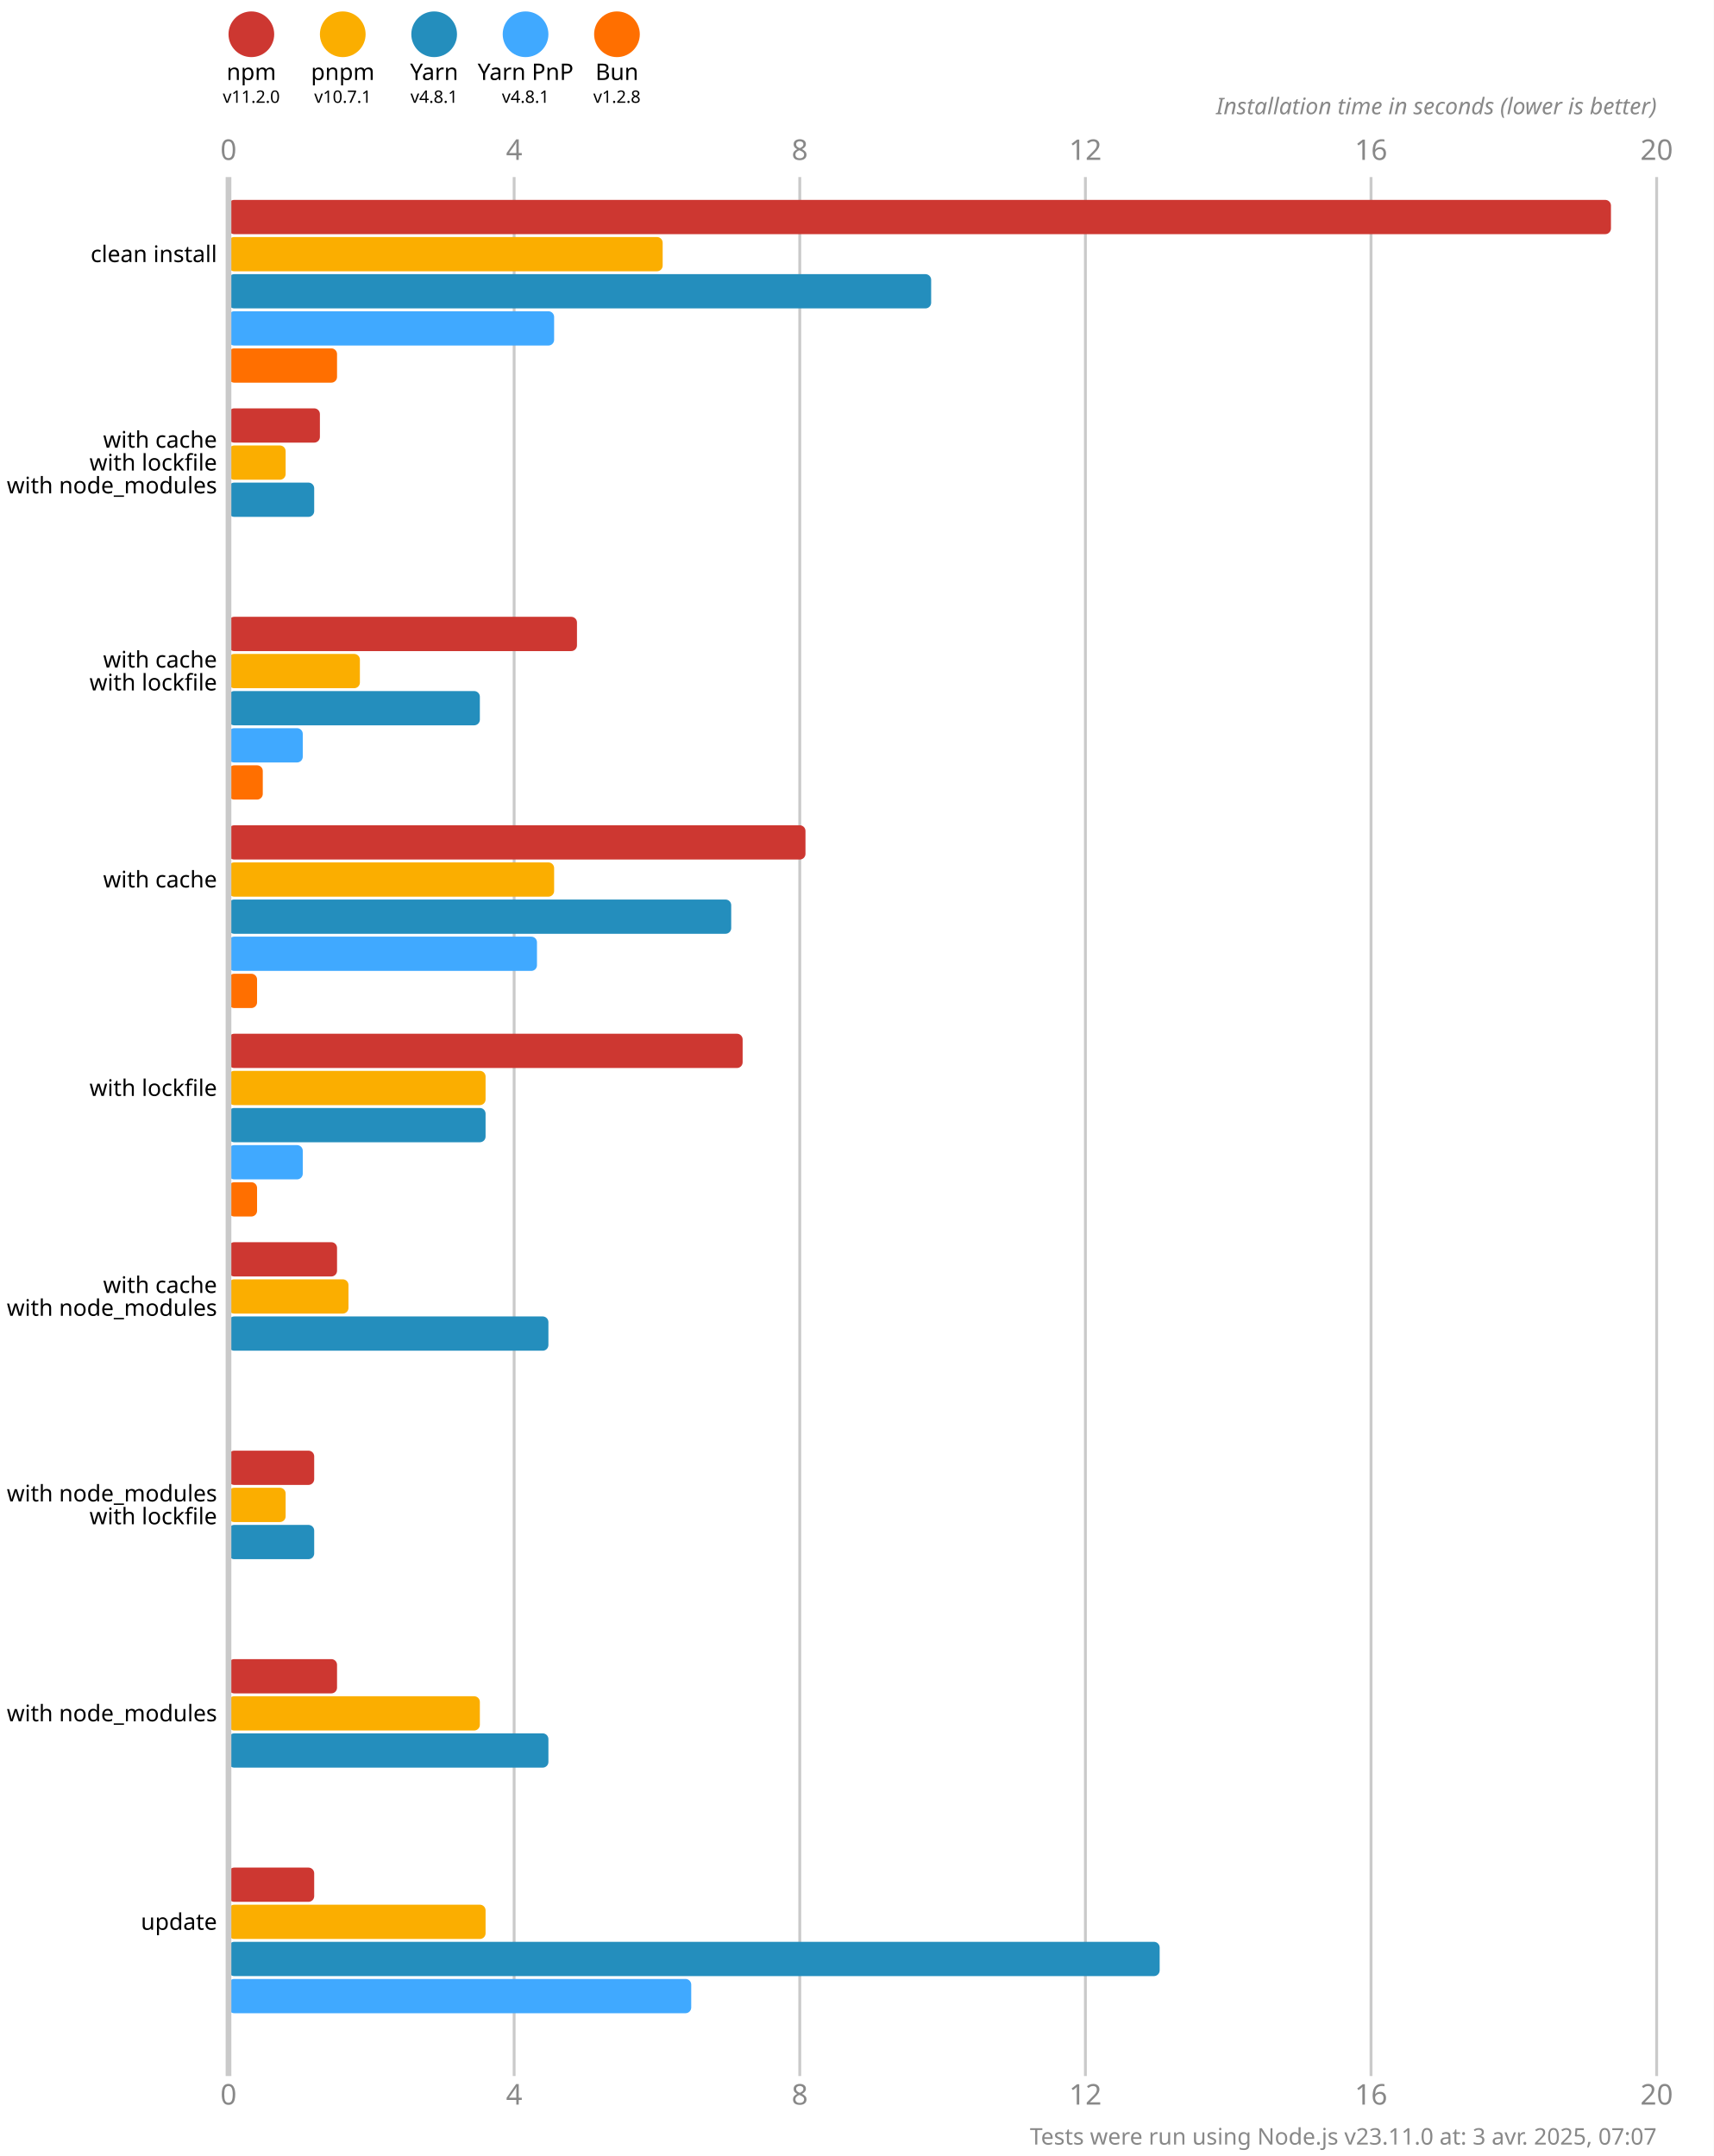
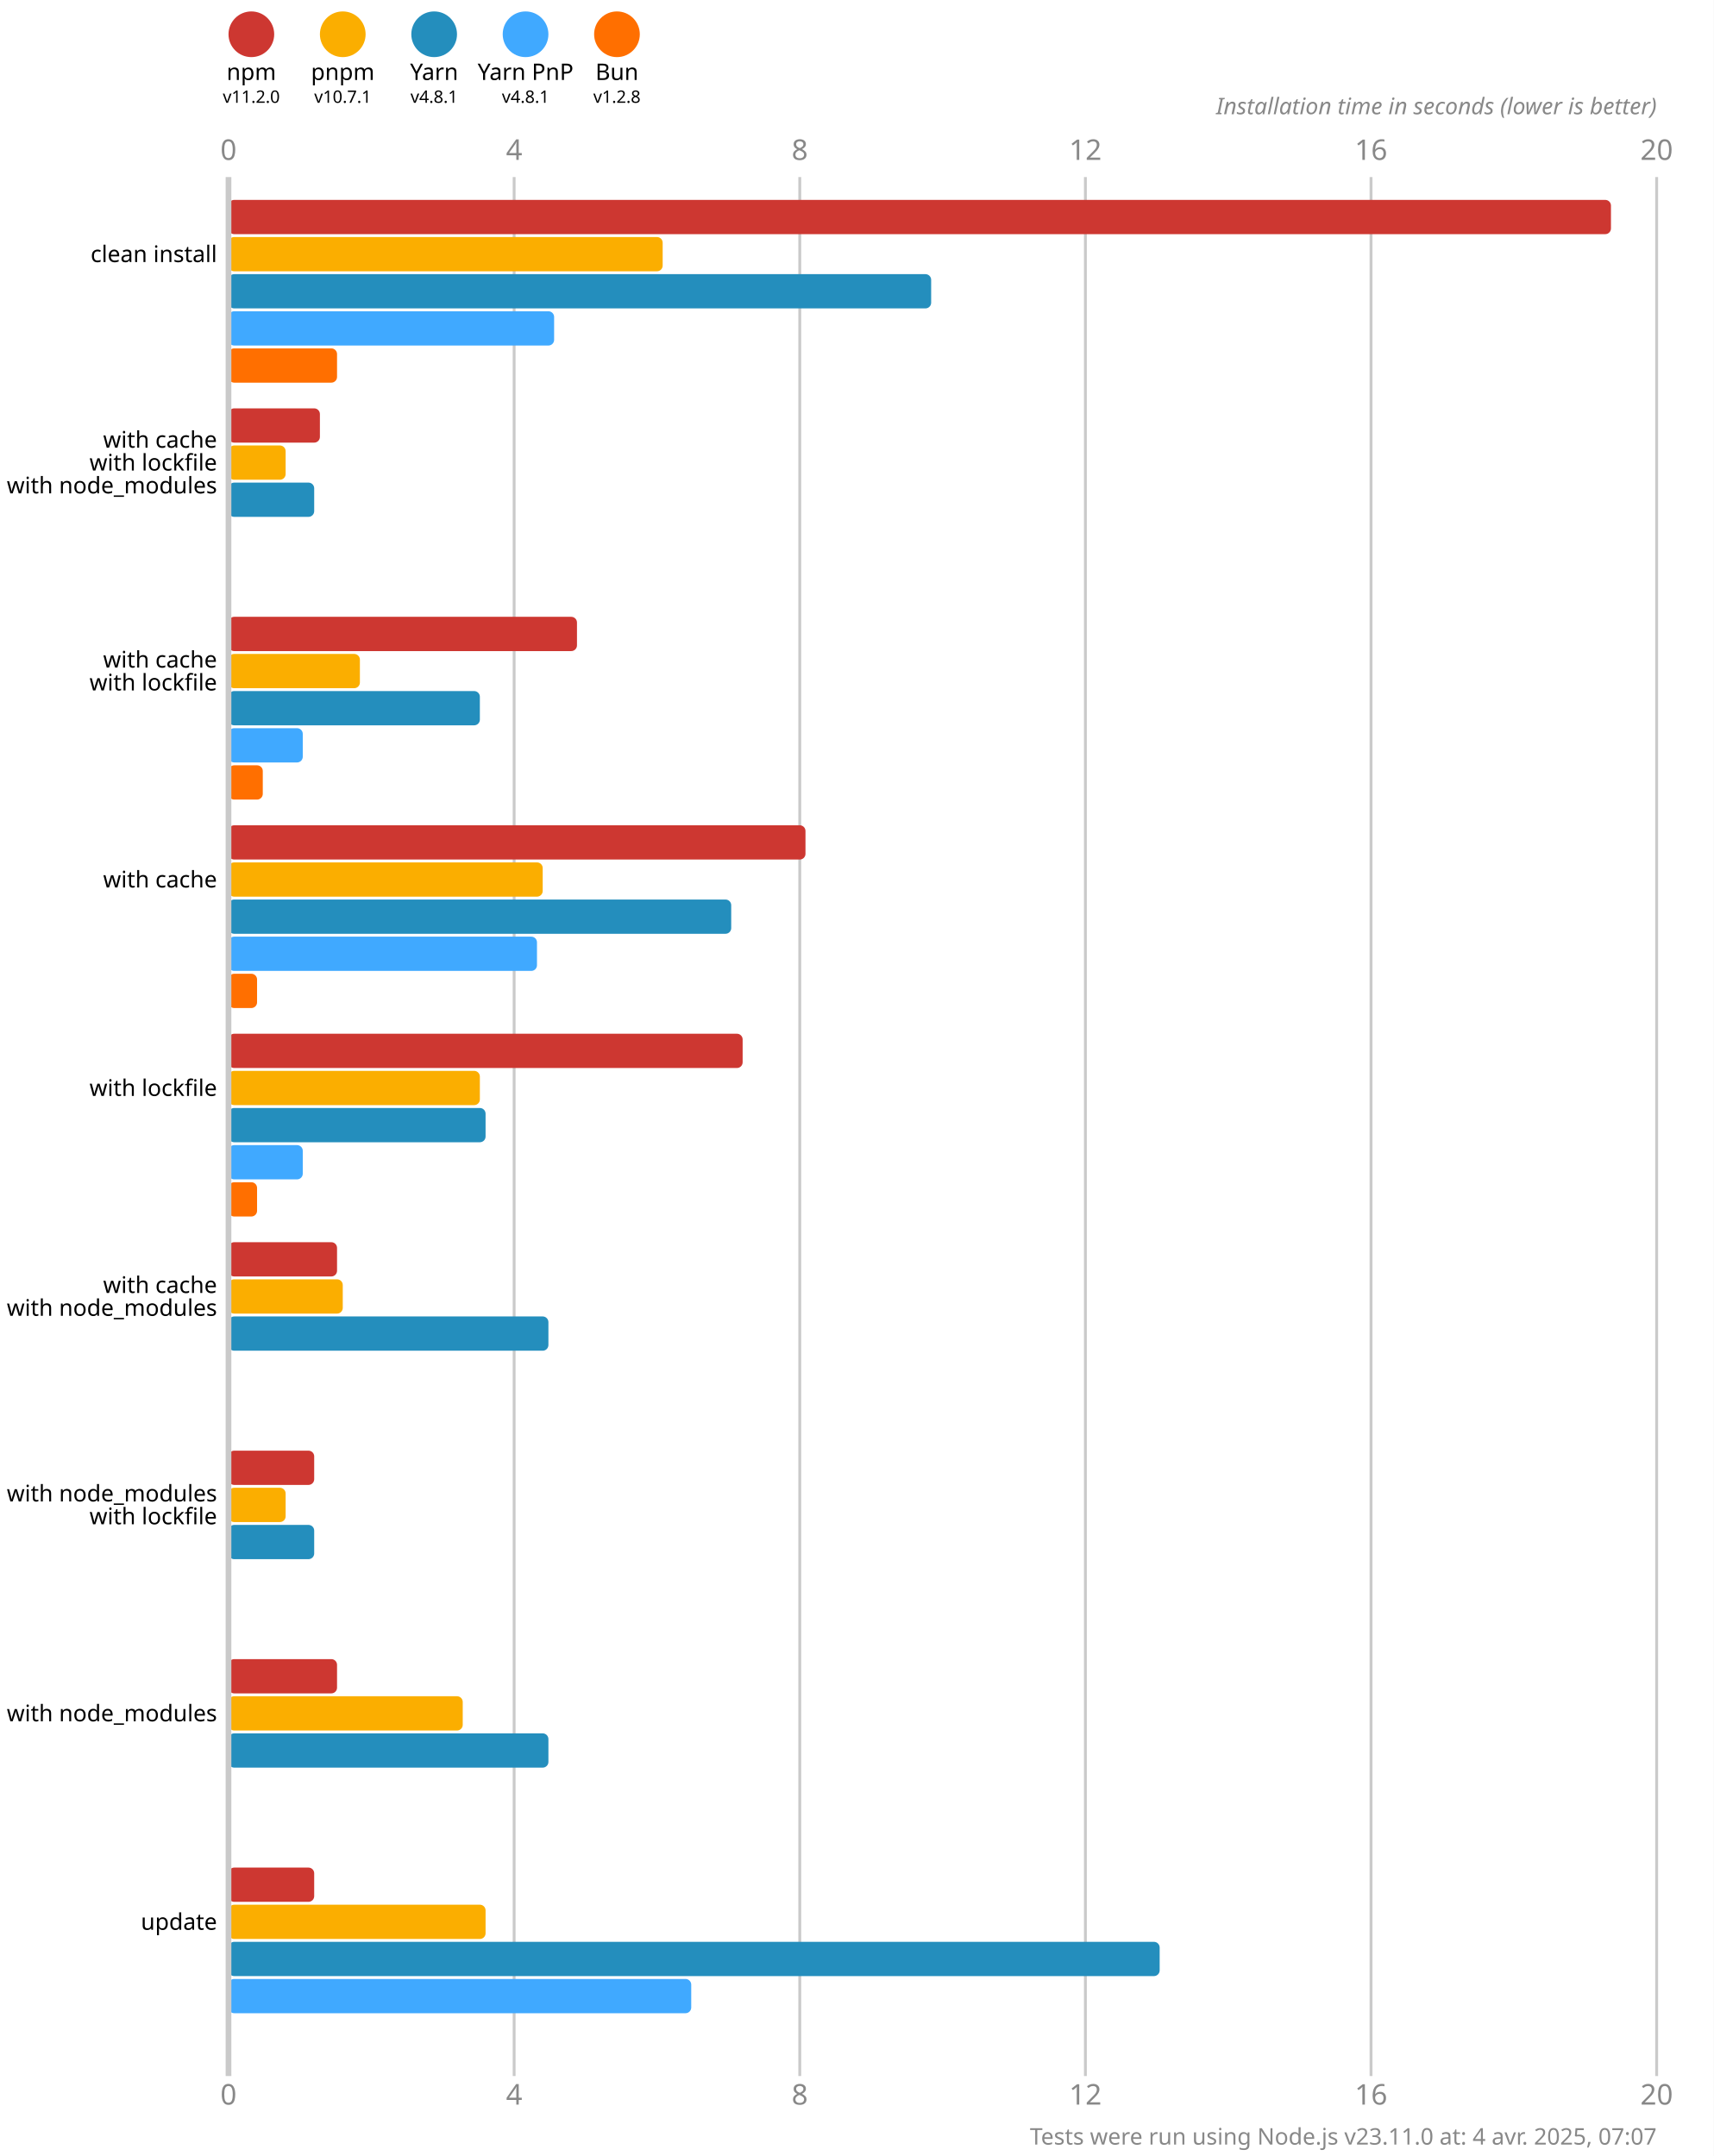
<svg xmlns="http://www.w3.org/2000/svg" version="1.1" viewBox="0 0 300 377.5">
  <style>
    .font { font-family: sans-serif; }
    .s3 { font-size: 3px; }
    .s4 { font-size: 4px; }
    .s5 { font-size: 5px; }
    .line { stroke: #cacaca; }
    .width { stroke-width: 0.5; }
    .text { fill: #888; }
  </style>
  <rect x="0" y="0" width="300" height="377.5" fill="#fff" />
  <circle cx="44" cy="6" r="4" fill="#cd3731" />
  <text x="44" y="14" class="font s4" text-anchor="middle">npm</text>
  <text x="44" y="18" class="font s3" text-anchor="middle">v11.2.0</text>
  <circle cx="60" cy="6" r="4" fill="#fbae00" />
  <text x="60" y="14" class="font s4" text-anchor="middle">pnpm</text>
  <text x="60" y="18" class="font s3" text-anchor="middle">v10.7.1</text>
  <circle cx="76" cy="6" r="4" fill="#248ebd" />
  <text x="76" y="14" class="font s4" text-anchor="middle">Yarn</text>
  <text x="76" y="18" class="font s3" text-anchor="middle">v4.8.1</text>
  <circle cx="92" cy="6" r="4" fill="#40a9ff" />
  <text x="92" y="14" class="font s4" text-anchor="middle">Yarn PnP</text>
  <text x="92" y="18" class="font s3" text-anchor="middle">v4.8.1</text>
  <circle cx="108" cy="6" r="4" fill="#ff6f00" />
  <text x="108" y="14" class="font s4" text-anchor="middle">Bun</text>
  <text x="108" y="18" class="font s3" text-anchor="middle">v1.2.8</text>
  <text x="40" y="28" class="font s5 text" text-anchor="middle">0</text>
  <text x="40" y="368.5" class="font s5 text" text-anchor="middle">0</text>
  <line x1="90" y1="31" x2="90" y2="363.5" class="line width" />
  <text x="90" y="28" class="font s5 text" text-anchor="middle">4</text>
  <text x="90" y="368.5" class="font s5 text" text-anchor="middle">4</text>
  <line x1="140" y1="31" x2="140" y2="363.5" class="line width" />
  <text x="140" y="28" class="font s5 text" text-anchor="middle">8</text>
  <text x="140" y="368.5" class="font s5 text" text-anchor="middle">8</text>
  <line x1="190" y1="31" x2="190" y2="363.5" class="line width" />
  <text x="190" y="28" class="font s5 text" text-anchor="middle">12</text>
  <text x="190" y="368.5" class="font s5 text" text-anchor="middle">12</text>
  <line x1="240" y1="31" x2="240" y2="363.5" class="line width" />
  <text x="240" y="28" class="font s5 text" text-anchor="middle">16</text>
  <text x="240" y="368.5" class="font s5 text" text-anchor="middle">16</text>
  <line x1="290" y1="31" x2="290" y2="363.5" class="line width" />
  <text x="290" y="28" class="font s5 text" text-anchor="middle">20</text>
  <text x="290" y="368.5" class="font s5 text" text-anchor="middle">20</text>
  <text x="290" y="20" class="font s4 text" font-style="italic" text-anchor="end">Installation time in seconds (lower is better)</text>
  <rect x="40" y="35" width="242" height="6" fill="#cd3731" rx="1" ry="1" />
  <rect x="40" y="41.5" width="76" height="6" fill="#fbae00" rx="1" ry="1" />
  <rect x="40" y="48" width="123" height="6" fill="#248ebd" rx="1" ry="1" />
  <rect x="40" y="54.5" width="57" height="6" fill="#40a9ff" rx="1" ry="1" />
  <rect x="40" y="61" width="19" height="6" fill="#ff6f00" rx="1" ry="1" />
  <rect x="40" y="71.5" width="16" height="6" fill="#cd3731" rx="1" ry="1" />
  <rect x="40" y="78" width="10" height="6" fill="#fbae00" rx="1" ry="1" />
  <rect x="40" y="84.5" width="15" height="6" fill="#248ebd" rx="1" ry="1" />
  <rect x="40" y="91" width="0" height="6" fill="#40a9ff" rx="1" ry="1" />
  <rect x="40" y="97.5" width="0" height="6" fill="#ff6f00" rx="1" ry="1" />
  <rect x="40" y="108" width="61" height="6" fill="#cd3731" rx="1" ry="1" />
  <rect x="40" y="114.5" width="23" height="6" fill="#fbae00" rx="1" ry="1" />
  <rect x="40" y="121" width="44" height="6" fill="#248ebd" rx="1" ry="1" />
  <rect x="40" y="127.5" width="13" height="6" fill="#40a9ff" rx="1" ry="1" />
  <rect x="40" y="134" width="6" height="6" fill="#ff6f00" rx="1" ry="1" />
  <rect x="40" y="144.5" width="101" height="6" fill="#cd3731" rx="1" ry="1" />
-   <rect x="40" y="151" width="57" height="6" fill="#fbae00" rx="1" ry="1" />
+   <rect x="40" y="151" width="55" height="6" fill="#fbae00" rx="1" ry="1" />
  <rect x="40" y="157.5" width="88" height="6" fill="#248ebd" rx="1" ry="1" />
  <rect x="40" y="164" width="54" height="6" fill="#40a9ff" rx="1" ry="1" />
  <rect x="40" y="170.5" width="5" height="6" fill="#ff6f00" rx="1" ry="1" />
  <rect x="40" y="181" width="90" height="6" fill="#cd3731" rx="1" ry="1" />
-   <rect x="40" y="187.5" width="45" height="6" fill="#fbae00" rx="1" ry="1" />
+   <rect x="40" y="187.5" width="44" height="6" fill="#fbae00" rx="1" ry="1" />
  <rect x="40" y="194" width="45" height="6" fill="#248ebd" rx="1" ry="1" />
  <rect x="40" y="200.5" width="13" height="6" fill="#40a9ff" rx="1" ry="1" />
  <rect x="40" y="207" width="5" height="6" fill="#ff6f00" rx="1" ry="1" />
  <rect x="40" y="217.5" width="19" height="6" fill="#cd3731" rx="1" ry="1" />
-   <rect x="40" y="224" width="21" height="6" fill="#fbae00" rx="1" ry="1" />
+   <rect x="40" y="224" width="20" height="6" fill="#fbae00" rx="1" ry="1" />
  <rect x="40" y="230.5" width="56" height="6" fill="#248ebd" rx="1" ry="1" />
  <rect x="40" y="237" width="0" height="6" fill="#40a9ff" rx="1" ry="1" />
  <rect x="40" y="243.5" width="0" height="6" fill="#ff6f00" rx="1" ry="1" />
  <rect x="40" y="254" width="15" height="6" fill="#cd3731" rx="1" ry="1" />
  <rect x="40" y="260.5" width="10" height="6" fill="#fbae00" rx="1" ry="1" />
  <rect x="40" y="267" width="15" height="6" fill="#248ebd" rx="1" ry="1" />
  <rect x="40" y="273.5" width="0" height="6" fill="#40a9ff" rx="1" ry="1" />
  <rect x="40" y="280" width="0" height="6" fill="#ff6f00" rx="1" ry="1" />
  <rect x="40" y="290.5" width="19" height="6" fill="#cd3731" rx="1" ry="1" />
-   <rect x="40" y="297" width="44" height="6" fill="#fbae00" rx="1" ry="1" />
+   <rect x="40" y="297" width="41" height="6" fill="#fbae00" rx="1" ry="1" />
  <rect x="40" y="303.5" width="56" height="6" fill="#248ebd" rx="1" ry="1" />
  <rect x="40" y="310" width="0" height="6" fill="#40a9ff" rx="1" ry="1" />
  <rect x="40" y="316.5" width="0" height="6" fill="#ff6f00" rx="1" ry="1" />
  <rect x="40" y="327" width="15" height="6" fill="#cd3731" rx="1" ry="1" />
  <rect x="40" y="333.5" width="45" height="6" fill="#fbae00" rx="1" ry="1" />
  <rect x="40" y="340" width="163" height="6" fill="#248ebd" rx="1" ry="1" />
  <rect x="40" y="346.5" width="81" height="6" fill="#40a9ff" rx="1" ry="1" />
  <rect x="40" y="353" width="0" height="6" fill="#ff6f00" rx="1" ry="1" />
  <line x1="40" y1="31" x2="40" y2="363.5" class="line" />
  <text x="38" y="44.5" class="font s4" dominant-baseline="middle" text-anchor="end">clean install</text>
  <text x="38" y="77" class="font s4" dominant-baseline="middle" text-anchor="end">with cache</text>
  <text x="38" y="81" class="font s4" dominant-baseline="middle" text-anchor="end">with lockfile</text>
  <text x="38" y="85" class="font s4" dominant-baseline="middle" text-anchor="end">with node_modules</text>
  <text x="38" y="115.5" class="font s4" dominant-baseline="middle" text-anchor="end">with cache</text>
  <text x="38" y="119.5" class="font s4" dominant-baseline="middle" text-anchor="end">with lockfile</text>
  <text x="38" y="154" class="font s4" dominant-baseline="middle" text-anchor="end">with cache</text>
  <text x="38" y="190.5" class="font s4" dominant-baseline="middle" text-anchor="end">with lockfile</text>
  <text x="38" y="225" class="font s4" dominant-baseline="middle" text-anchor="end">with cache</text>
  <text x="38" y="229" class="font s4" dominant-baseline="middle" text-anchor="end">with node_modules</text>
  <text x="38" y="261.5" class="font s4" dominant-baseline="middle" text-anchor="end">with node_modules</text>
  <text x="38" y="265.5" class="font s4" dominant-baseline="middle" text-anchor="end">with lockfile</text>
  <text x="38" y="300" class="font s4" dominant-baseline="middle" text-anchor="end">with node_modules</text>
  <text x="38" y="336.5" class="font s4" dominant-baseline="middle" text-anchor="end">update</text>
-   <text x="290" y="375.5" class="font s4 text" text-anchor="end">Tests were run using Node.js v23.11.0 at: 3 avr. 2025, 07:07</text>
+   <text x="290" y="375.5" class="font s4 text" text-anchor="end">Tests were run using Node.js v23.11.0 at: 4 avr. 2025, 07:07</text>
</svg>
